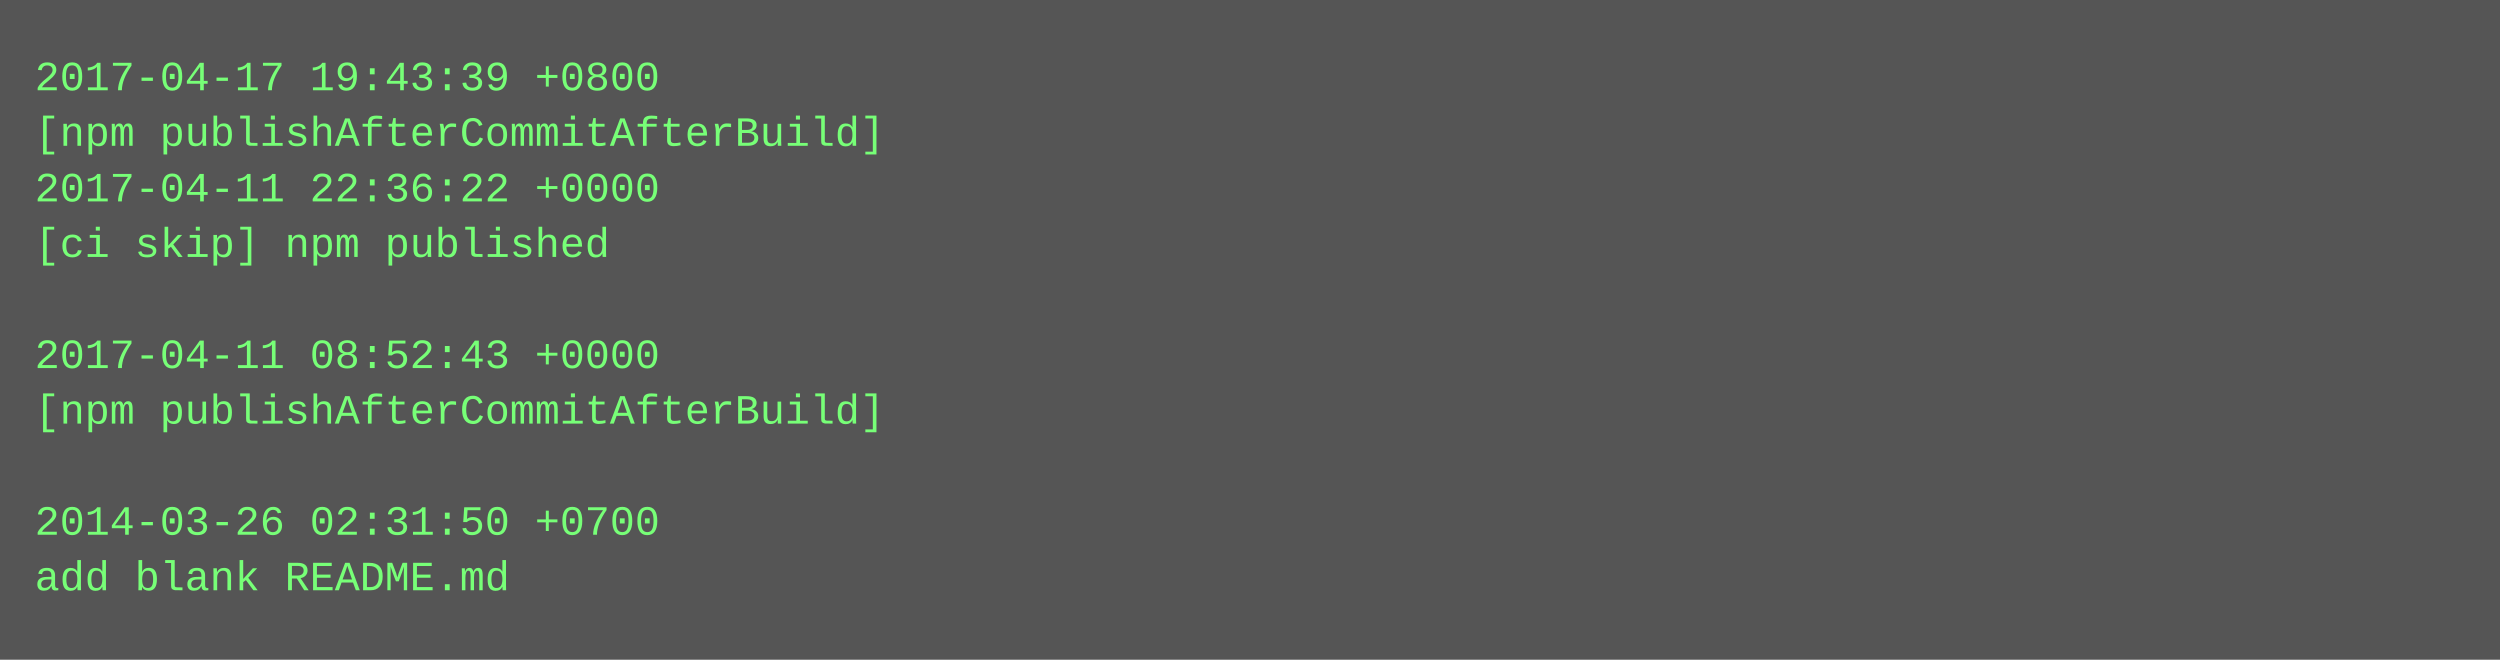
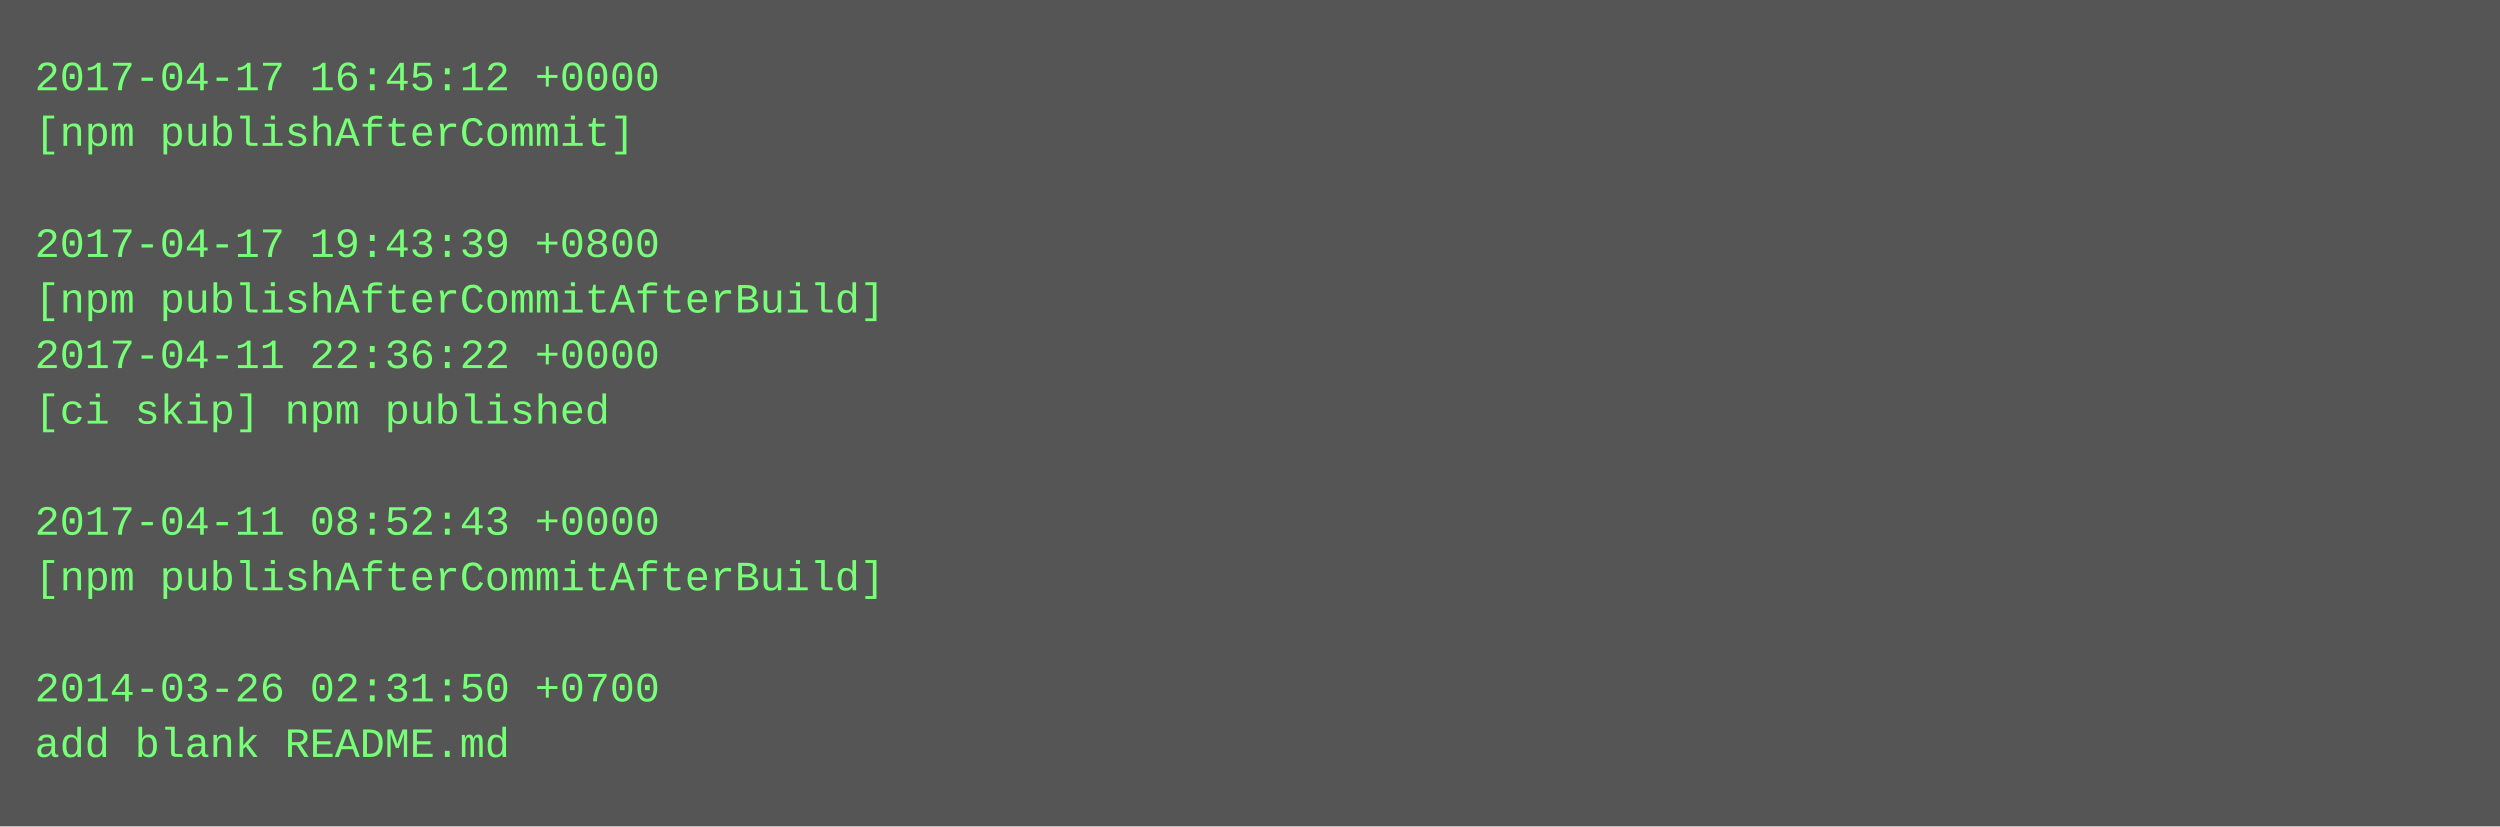
- <svg xmlns="http://www.w3.org/2000/svg" height="190" width="720">
-   <rect height="190" fill="#555" width="720" />
+ <svg xmlns="http://www.w3.org/2000/svg" height="238" width="720">
+   <rect height="238" fill="#555" width="720" />
  <text fill="#7f7" font-family="Courier New" font-size="12" xml:space="preserve">
-     <tspan x="10" y="26">2017-04-17 19:43:39 +0800</tspan>
-     <tspan x="10" y="42">[npm publishAfterCommitAfterBuild]</tspan>
-     <tspan x="10" y="58">2017-04-11 22:36:22 +0000</tspan>
-     <tspan x="10" y="74">[ci skip] npm published</tspan>
-     <tspan x="10" y="90" />
-     <tspan x="10" y="106">2017-04-11 08:52:43 +0000</tspan>
-     <tspan x="10" y="122">[npm publishAfterCommitAfterBuild]</tspan>
+     <tspan x="10" y="26">2017-04-17 16:45:12 +0000</tspan>
+     <tspan x="10" y="42">[npm publishAfterCommit]</tspan>
+     <tspan x="10" y="58" />
+     <tspan x="10" y="74">2017-04-17 19:43:39 +0800</tspan>
+     <tspan x="10" y="90">[npm publishAfterCommitAfterBuild]</tspan>
+     <tspan x="10" y="106">2017-04-11 22:36:22 +0000</tspan>
+     <tspan x="10" y="122">[ci skip] npm published</tspan>
    <tspan x="10" y="138" />
-     <tspan x="10" y="154">2014-03-26 02:31:50 +0700</tspan>
-     <tspan x="10" y="170">add blank README.md</tspan>
+     <tspan x="10" y="154">2017-04-11 08:52:43 +0000</tspan>
+     <tspan x="10" y="170">[npm publishAfterCommitAfterBuild]</tspan>
+     <tspan x="10" y="186" />
+     <tspan x="10" y="202">2014-03-26 02:31:50 +0700</tspan>
+     <tspan x="10" y="218">add blank README.md</tspan>
  </text>
</svg>
